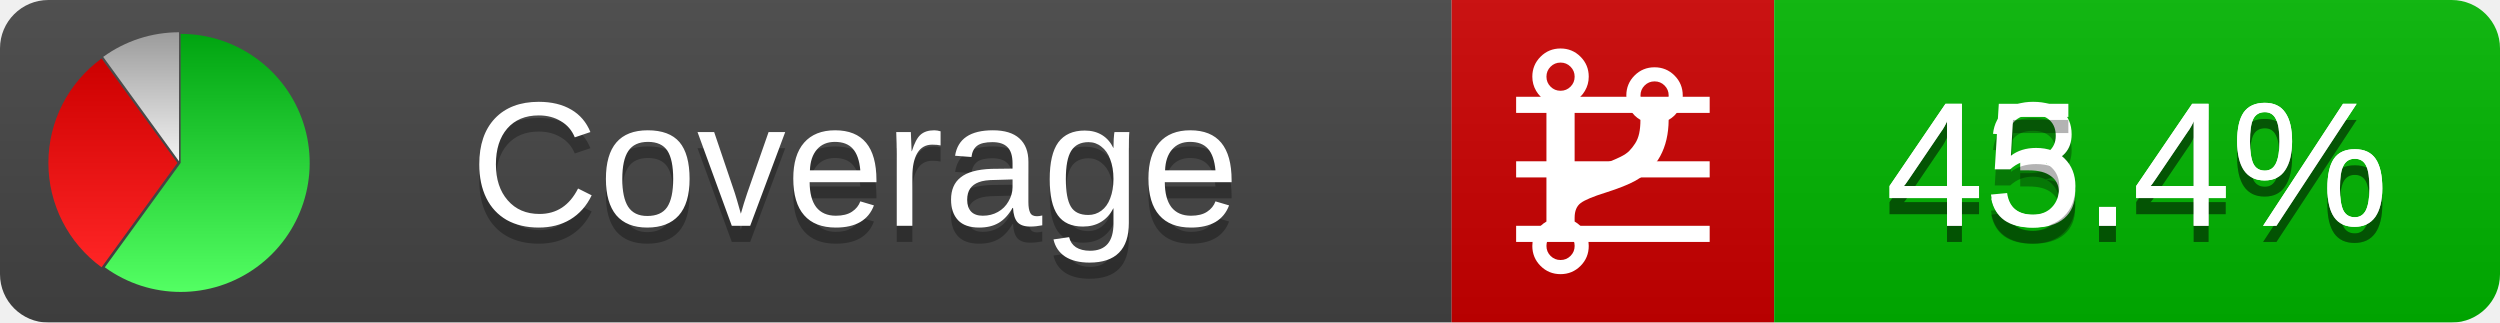
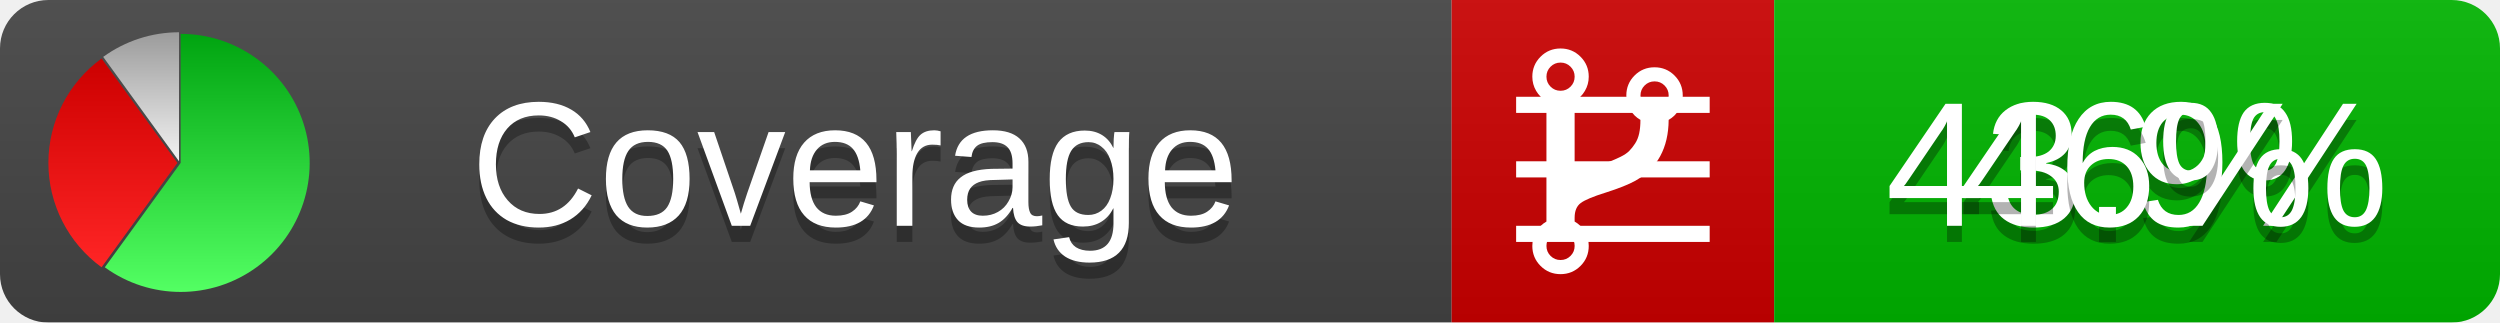
<svg xmlns="http://www.w3.org/2000/svg" xmlns:xlink="http://www.w3.org/1999/xlink" width="155" height="20">
  <style type="text/css">
          
            @keyframes fadeout {
              0 % { visibility: visible; opacity: 1; }
              40% { visibility: visible; opacity: 1; }
              50% { visibility: hidden; opacity: 0; }
              90% { visibility: hidden; opacity: 0; }
              100% { visibility: visible; opacity: 1; }
            }
            @keyframes fadein {
              0% { visibility: hidden; opacity: 0; }
              40% { visibility: hidden; opacity: 0; }
              50% { visibility: visible; opacity: 1; }
              90% { visibility: visible; opacity: 1; }
              100% { visibility: hidden; opacity: 0; }
            }
            .linecoverage {
                animation-duration: 10s;
                animation-name: fadeout;
                animation-iteration-count: infinite;
            }
            .branchcoverage {
                animation-duration: 10s;
                animation-name: fadein;
                animation-iteration-count: infinite;
            }
          
    </style>
  <defs>
    <linearGradient id="gradient" x2="0" y2="100%">
      <stop offset="0" stop-color="#bbb" stop-opacity=".1" />
      <stop offset="1" stop-opacity=".1" />
    </linearGradient>
    <linearGradient id="green" x2="0" y2="100%">
      <stop offset="0" stop-color="#00A410" />
      <stop offset="1" stop-color="#53FF63" />
    </linearGradient>
    <linearGradient id="red" x2="0" y2="100%">
      <stop offset="0" stop-color="#C00" />
      <stop offset="1" stop-color="#FF2525" />
    </linearGradient>
    <linearGradient id="gray" x2="0" y2="100%">
      <stop offset="0" stop-color="#9B9B9B" />
      <stop offset="1" stop-color="#F3F3F3" />
    </linearGradient>
    <mask id="mask">
      <rect width="155" height="20" rx="3" fill="#fff" />
    </mask>
    <g id="icon">
      <path style="fill:url(#green);" d="M205,202.5 l0,-200 a200,200 0 1,1 -117.558,361.803 z" />
      <path style="fill:url(#red);" d="M200,202.5 l-117.558,161.803 a200,200 0 0,1 0,-323.607 z" />
      <path style="fill:url(#gray);" d="M202.5,200 l-117.558,-161.803 a200,200 0 0,1 117.558,-38.196 z" />
    </g>
  </defs>
  <g mask="url(#mask)">
    <rect x="0" y="0" width="90" height="20" fill="#444" />
    <rect x="90" y="0" width="20" height="20" fill="#c00" />
    <rect x="110" y="0" width="45" height="20" fill="#00B600" />
    <rect x="0" y="0" width="155" height="20" fill="url(#gradient)" />
  </g>
  <g>
    <path class="linecoverage" stroke="#fff" d="M94 6.5 h12 M94 10.5 h12 M94 14.5 h12" />
    <path class="branchcoverage" fill="#fff" d="m 97.628,15.247 q 0,-0.364 -0.255,-0.619 -0.255,-0.255 -0.619,-0.255 -0.364,0 -0.619,0.255 -0.255,0.255 -0.255,0.619 0,0.364 0.255,0.619 0.255,0.255 0.619,0.255 0.364,0 0.619,-0.255 0.255,-0.255 0.255,-0.619 z m 0,-10.493 q 0,-0.364 -0.255,-0.619 -0.255,-0.255 -0.619,-0.255 -0.364,0 -0.619,0.255 -0.255,0.255 -0.255,0.619 0,0.364 0.255,0.619 0.255,0.255 0.619,0.255 0.364,0 0.619,-0.255 0.255,-0.255 0.255,-0.619 z m 5.83,1.166 q 0,-0.364 -0.255,-0.619 -0.255,-0.255 -0.619,-0.255 -0.364,0 -0.619,0.255 -0.255,0.255 -0.255,0.619 0,0.364 0.255,0.619 0.255,0.255 0.619,0.255 0.364,0 0.619,-0.255 0.255,-0.255 0.255,-0.619 z m 0.874,0 q 0,0.474 -0.237,0.879 -0.237,0.405 -0.638,0.633 -0.018,2.614 -2.059,3.771 -0.619,0.346 -1.849,0.738 -1.166,0.364 -1.544,0.647 -0.378,0.282 -0.378,0.911 l 0,0.237 q 0.401,0.228 0.638,0.633 0.237,0.405 0.237,0.879 0,0.729 -0.51,1.239 -0.51,0.51 -1.239,0.51 -0.729,0 -1.239,-0.51 -0.51,-0.51 -0.51,-1.239 0,-0.474 0.237,-0.879 0.237,-0.405 0.638,-0.633 l 0,-7.469 q -0.401,-0.228 -0.638,-0.633 -0.237,-0.405 -0.237,-0.879 0,-0.729 0.51,-1.239 0.51,-0.51 1.239,-0.51 0.729,0 1.239,0.51 0.51,0.51 0.51,1.239 0,0.474 -0.237,0.879 -0.237,0.405 -0.638,0.633 l 0,4.527 q 0.492,-0.237 1.403,-0.519 0.501,-0.155 0.797,-0.269 0.296,-0.114 0.642,-0.282 0.346,-0.169 0.537,-0.36 0.191,-0.191 0.369,-0.465 0.178,-0.273 0.255,-0.633 0.077,-0.36 0.077,-0.833 -0.401,-0.228 -0.638,-0.633 -0.237,-0.405 -0.237,-0.879 0,-0.729 0.51,-1.239 0.51,-0.51 1.239,-0.51 0.729,0 1.239,0.51 0.51,0.51 0.51,1.239 z" />
  </g>
  <g fill="#fff" text-anchor="middle" font-family="Verdana,Arial,Geneva,sans-serif" font-size="11">
    <a xlink:href="https://github.com/danielpalme/ReportGenerator" target="_top">
      <use xlink:href="#icon" transform="translate(3,2) scale(.04)" />
    </a>
    <text x="53" y="15" fill="#010101" fill-opacity=".3">Coverage</text>
    <text x="53" y="14" fill="#fff">Coverage</text>
-     <text class="linecoverage" x="132.5" y="15" fill="#010101" fill-opacity=".3">43.4%</text>
-     <text class="linecoverage" x="132.5" y="14">43.4%</text>
-     <text class="branchcoverage" x="132.5" y="15" fill="#010101" fill-opacity=".3">45.4%</text>
-     <text class="branchcoverage" x="132.5" y="14">45.4%</text>
+     <text class="linecoverage" x="132.5" y="15" fill="#010101" fill-opacity=".3">43.9%</text>
+     <text class="linecoverage" x="132.5" y="14">43.9%</text>
+     <text class="branchcoverage" x="132.5" y="15" fill="#010101" fill-opacity=".3">46%</text>
+     <text class="branchcoverage" x="132.5" y="14">46%</text>
  </g>
  <g>
    <rect class="linecoverage" x="90" y="0" width="65" height="20" fill-opacity="0" />
    <rect class="branchcoverage" x="90" y="0" width="65" height="20" fill-opacity="0" />
  </g>
</svg>
